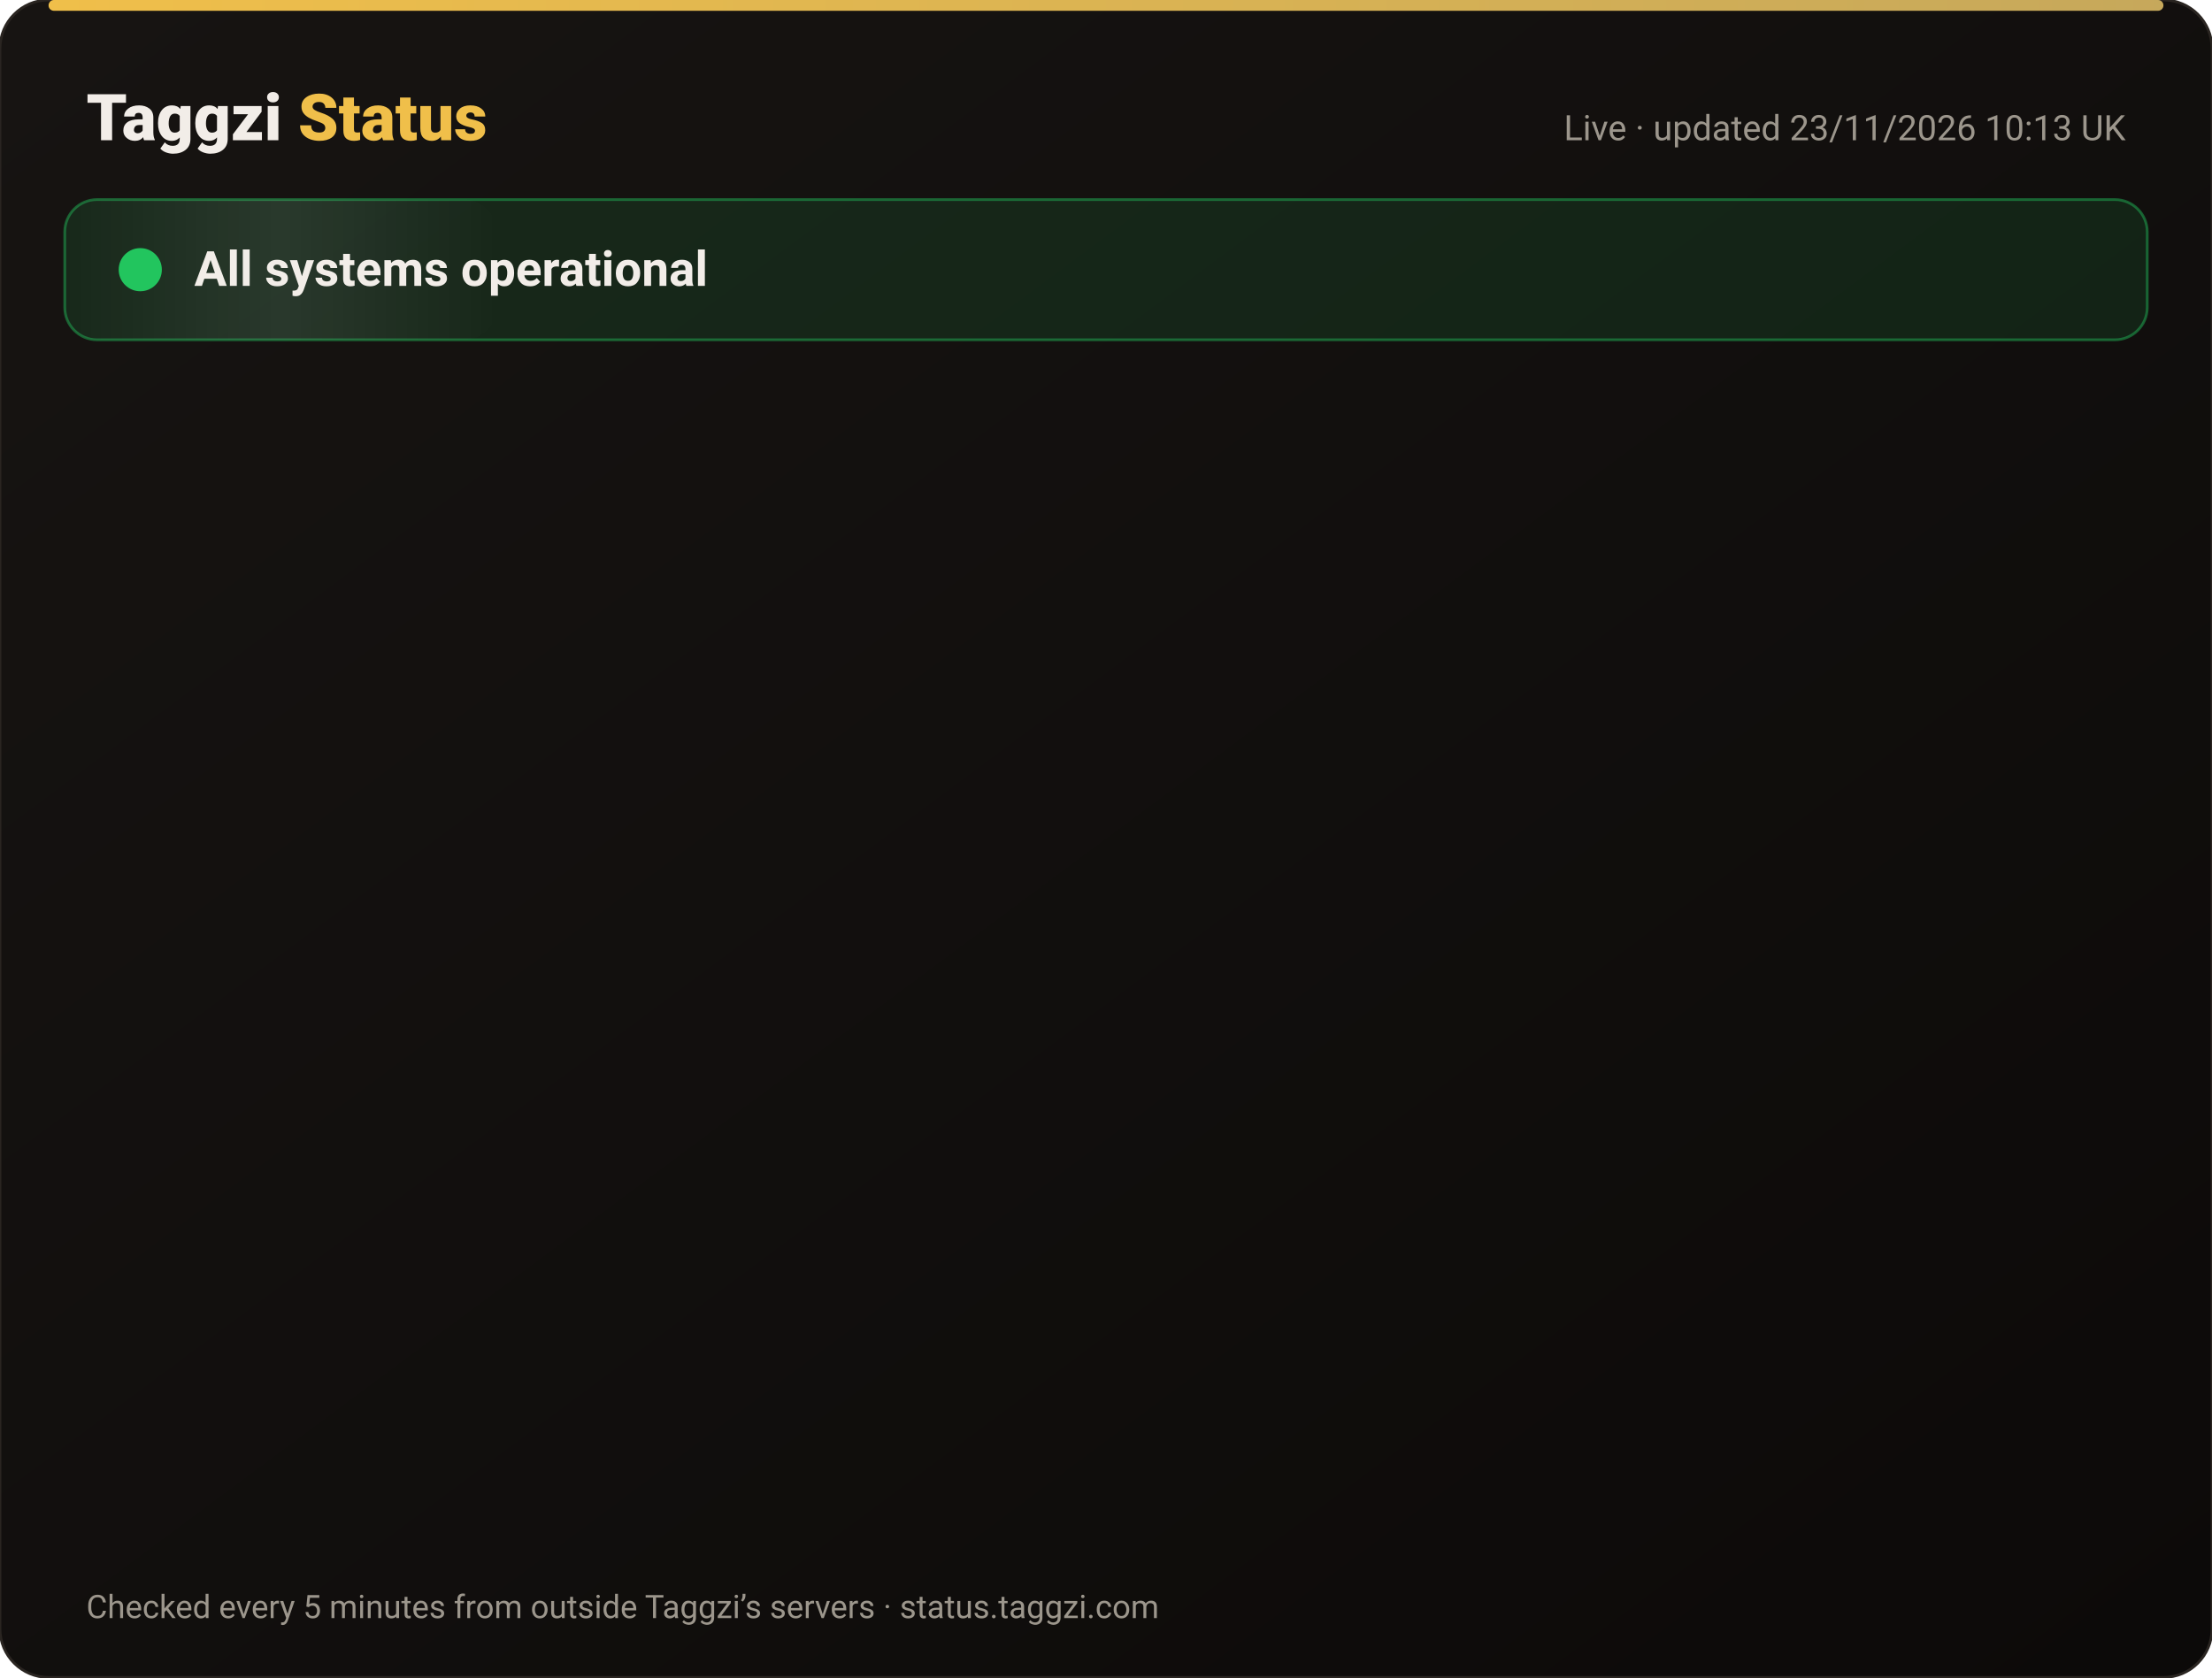
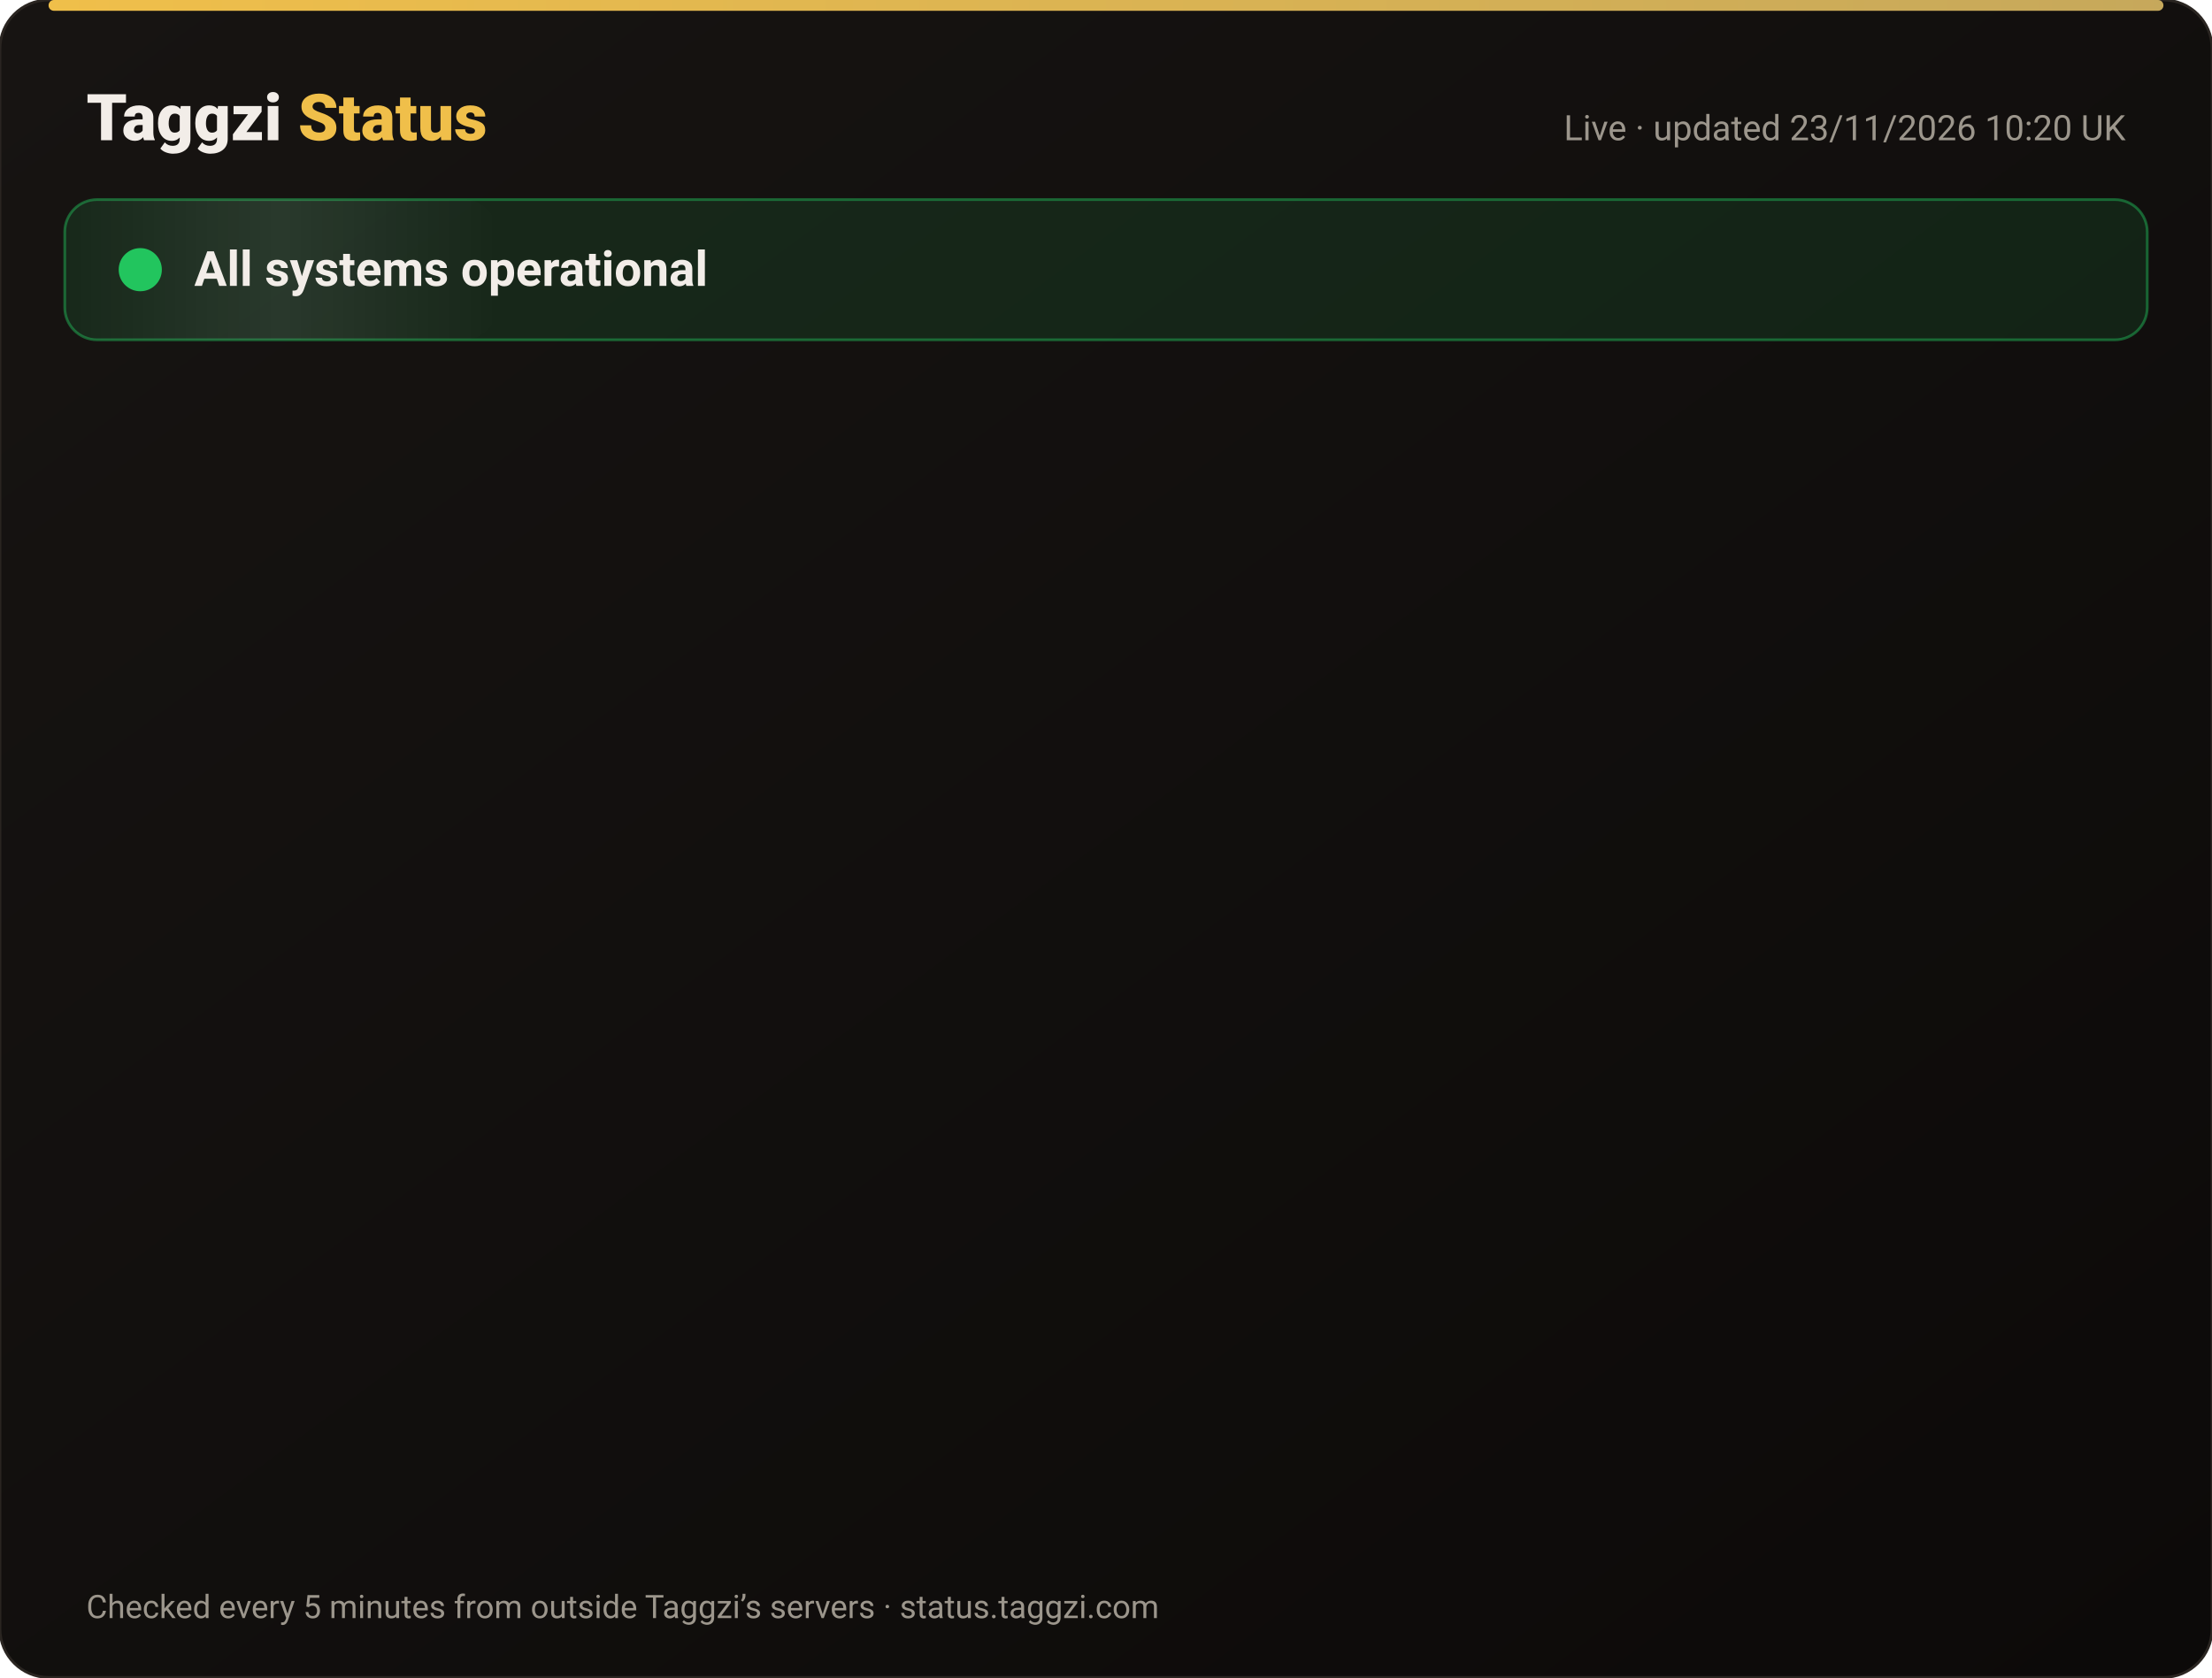
<svg xmlns="http://www.w3.org/2000/svg" width="820" height="622" viewBox="0 0 820 622" font-family="-apple-system,Segoe UI,Roboto,Helvetica,Arial,sans-serif">
  <defs>
    <linearGradient id="bg" x1="0" y1="0" x2="1" y2="1">
      <stop offset="0" stop-color="#171412" />
      <stop offset="1" stop-color="#0C0A09" />
    </linearGradient>
    <linearGradient id="gold" x1="0" x2="1">
      <stop offset="0" stop-color="#F0BF4A" />
      <stop offset="1" stop-color="#c6a85b" />
    </linearGradient>
    <linearGradient id="shine" x1="0" x2="1">
      <stop offset="0" stop-color="#fff" stop-opacity="0" />
      <stop offset=".5" stop-color="#fff" stop-opacity=".08" />
      <stop offset="1" stop-color="#fff" stop-opacity="0" />
    </linearGradient>
  </defs>
  <rect width="820" height="622" rx="18" fill="url(#bg)" stroke="#2a2521" />
  <rect x="18" y="0" width="784" height="4" rx="2" fill="url(#gold)" />
  <text x="32" y="52" font-size="24" font-weight="800" fill="#F2EDE8">Taggzi <tspan fill="#F0BF4A">Status</tspan>
  </text>
-   <text x="788" y="52" font-size="13" fill="#9C968C" text-anchor="end">Live · updated 23/11/2026 10:13 UK</text>
+   <text x="788" y="52" font-size="13" fill="#9C968C" text-anchor="end">Live · updated 23/11/2026 10:20 UK</text>
  <rect x="24" y="74" width="772" height="52" rx="12" fill="#22c55e" fill-opacity=".12" stroke="#22c55e" stroke-opacity=".45" />
  <rect x="24" y="74" width="160" height="52" rx="12" fill="url(#shine)">
    <animate attributeName="x" from="-160" to="820" dur="4s" repeatCount="indefinite" />
  </rect>
  <circle cx="52" cy="100" r="7" fill="#22c55e" />
  <circle cx="52" cy="100" r="7" fill="none" stroke="#22c55e" stroke-width="2">
    <animate attributeName="r" values="7;15;7" dur="2s" repeatCount="indefinite" />
    <animate attributeName="opacity" values=".9;0;.9" dur="2s" repeatCount="indefinite" />
  </circle>
  <text x="72" y="106" font-size="18" font-weight="700" fill="#F2EDE8">All systems operational</text>
  <g opacity="0">
    <animate attributeName="opacity" from="0" to="1" begin="0.00s" dur=".6s" fill="freeze" />
    <line x1="32" y1="188" x2="788" y2="188" stroke="#2a2521" />
    <circle cx="44" cy="166" r="6" fill="#22c55e">
      <animate attributeName="opacity" values="1;.45;1" dur="2.4s" begin="0.00s" repeatCount="indefinite" />
    </circle>
    <text x="62" y="171" font-size="15" font-weight="650" fill="#F2EDE8">Website</text>
    <text x="630" y="171" font-size="13" fill="#9C968C" text-anchor="end">99.98% uptime</text>
    <rect x="648" y="154" width="140" height="24" rx="12" fill="#22c55e" fill-opacity=".14" stroke="#22c55e" stroke-opacity=".5" />
    <text x="718" y="171" font-size="12" font-weight="700" fill="#22c55e" text-anchor="middle">Operational</text>
  </g>
  <g opacity="0">
    <animate attributeName="opacity" from="0" to="1" begin="0.15s" dur=".6s" fill="freeze" />
    <line x1="32" y1="234" x2="788" y2="234" stroke="#2a2521" />
    <circle cx="44" cy="212" r="6" fill="#22c55e">
      <animate attributeName="opacity" values="1;.45;1" dur="2.4s" begin="0.15s" repeatCount="indefinite" />
    </circle>
    <text x="62" y="217" font-size="15" font-weight="650" fill="#F2EDE8">Tag scans</text>
    <text x="630" y="217" font-size="13" fill="#9C968C" text-anchor="end">99.98% uptime</text>
    <rect x="648" y="200" width="140" height="24" rx="12" fill="#22c55e" fill-opacity=".14" stroke="#22c55e" stroke-opacity=".5" />
    <text x="718" y="217" font-size="12" font-weight="700" fill="#22c55e" text-anchor="middle">Operational</text>
  </g>
  <g opacity="0">
    <animate attributeName="opacity" from="0" to="1" begin="0.30s" dur=".6s" fill="freeze" />
    <line x1="32" y1="280" x2="788" y2="280" stroke="#2a2521" />
    <circle cx="44" cy="258" r="6" fill="#22c55e">
      <animate attributeName="opacity" values="1;.45;1" dur="2.4s" begin="0.30s" repeatCount="indefinite" />
    </circle>
    <text x="62" y="263" font-size="15" font-weight="650" fill="#F2EDE8">Manual tag lookup</text>
    <text x="630" y="263" font-size="13" fill="#9C968C" text-anchor="end">99.98% uptime</text>
    <rect x="648" y="246" width="140" height="24" rx="12" fill="#22c55e" fill-opacity=".14" stroke="#22c55e" stroke-opacity=".5" />
    <text x="718" y="263" font-size="12" font-weight="700" fill="#22c55e" text-anchor="middle">Operational</text>
  </g>
  <g opacity="0">
    <animate attributeName="opacity" from="0" to="1" begin="0.45s" dur=".6s" fill="freeze" />
    <line x1="32" y1="326" x2="788" y2="326" stroke="#2a2521" />
    <circle cx="44" cy="304" r="6" fill="#22c55e">
      <animate attributeName="opacity" values="1;.45;1" dur="2.4s" begin="0.45s" repeatCount="indefinite" />
    </circle>
    <text x="62" y="309" font-size="15" font-weight="650" fill="#F2EDE8">App &amp; login</text>
    <text x="630" y="309" font-size="13" fill="#9C968C" text-anchor="end">99.98% uptime</text>
    <rect x="648" y="292" width="140" height="24" rx="12" fill="#22c55e" fill-opacity=".14" stroke="#22c55e" stroke-opacity=".5" />
    <text x="718" y="309" font-size="12" font-weight="700" fill="#22c55e" text-anchor="middle">Operational</text>
  </g>
  <g opacity="0">
    <animate attributeName="opacity" from="0" to="1" begin="0.60s" dur=".6s" fill="freeze" />
    <line x1="32" y1="372" x2="788" y2="372" stroke="#2a2521" />
    <circle cx="44" cy="350" r="6" fill="#22c55e">
      <animate attributeName="opacity" values="1;.45;1" dur="2.4s" begin="0.60s" repeatCount="indefinite" />
    </circle>
    <text x="62" y="355" font-size="15" font-weight="650" fill="#F2EDE8">Community alerts</text>
    <text x="630" y="355" font-size="13" fill="#9C968C" text-anchor="end">99.98% uptime</text>
    <rect x="648" y="338" width="140" height="24" rx="12" fill="#22c55e" fill-opacity=".14" stroke="#22c55e" stroke-opacity=".5" />
    <text x="718" y="355" font-size="12" font-weight="700" fill="#22c55e" text-anchor="middle">Operational</text>
  </g>
  <g opacity="0">
    <animate attributeName="opacity" from="0" to="1" begin="0.75s" dur=".6s" fill="freeze" />
    <line x1="32" y1="418" x2="788" y2="418" stroke="#2a2521" />
    <circle cx="44" cy="396" r="6" fill="#22c55e">
      <animate attributeName="opacity" values="1;.45;1" dur="2.4s" begin="0.75s" repeatCount="indefinite" />
    </circle>
    <text x="62" y="401" font-size="15" font-weight="650" fill="#F2EDE8">Private calling</text>
    <text x="630" y="401" font-size="13" fill="#9C968C" text-anchor="end">99.98% uptime</text>
    <rect x="648" y="384" width="140" height="24" rx="12" fill="#22c55e" fill-opacity=".14" stroke="#22c55e" stroke-opacity=".5" />
    <text x="718" y="401" font-size="12" font-weight="700" fill="#22c55e" text-anchor="middle">Operational</text>
  </g>
  <g opacity="0">
    <animate attributeName="opacity" from="0" to="1" begin="0.90s" dur=".6s" fill="freeze" />
    <line x1="32" y1="464" x2="788" y2="464" stroke="#2a2521" />
    <circle cx="44" cy="442" r="6" fill="#22c55e">
      <animate attributeName="opacity" values="1;.45;1" dur="2.4s" begin="0.90s" repeatCount="indefinite" />
    </circle>
    <text x="62" y="447" font-size="15" font-weight="650" fill="#F2EDE8">Payments</text>
    <text x="630" y="447" font-size="13" fill="#9C968C" text-anchor="end">99.97% uptime</text>
    <rect x="648" y="430" width="140" height="24" rx="12" fill="#22c55e" fill-opacity=".14" stroke="#22c55e" stroke-opacity=".5" />
    <text x="718" y="447" font-size="12" font-weight="700" fill="#22c55e" text-anchor="middle">Operational</text>
  </g>
  <g opacity="0">
    <animate attributeName="opacity" from="0" to="1" begin="1.05s" dur=".6s" fill="freeze" />
    <line x1="32" y1="510" x2="788" y2="510" stroke="#2a2521" />
    <circle cx="44" cy="488" r="6" fill="#22c55e">
      <animate attributeName="opacity" values="1;.45;1" dur="2.4s" begin="1.05s" repeatCount="indefinite" />
    </circle>
    <text x="62" y="493" font-size="15" font-weight="650" fill="#F2EDE8">Email &amp; support</text>
    <text x="630" y="493" font-size="13" fill="#9C968C" text-anchor="end">99.98% uptime</text>
    <rect x="648" y="476" width="140" height="24" rx="12" fill="#22c55e" fill-opacity=".14" stroke="#22c55e" stroke-opacity=".5" />
    <text x="718" y="493" font-size="12" font-weight="700" fill="#22c55e" text-anchor="middle">Operational</text>
  </g>
  <g opacity="0">
    <animate attributeName="opacity" from="0" to="1" begin="1.20s" dur=".6s" fill="freeze" />
    <line x1="32" y1="556" x2="788" y2="556" stroke="#2a2521" />
    <circle cx="44" cy="534" r="6" fill="#22c55e">
      <animate attributeName="opacity" values="1;.45;1" dur="2.4s" begin="1.20s" repeatCount="indefinite" />
    </circle>
    <text x="62" y="539" font-size="15" font-weight="650" fill="#F2EDE8">Secure connection (SSL)</text>
    <text x="630" y="539" font-size="13" fill="#9C968C" text-anchor="end">100.00% uptime</text>
    <rect x="648" y="522" width="140" height="24" rx="12" fill="#22c55e" fill-opacity=".14" stroke="#22c55e" stroke-opacity=".5" />
    <text x="718" y="539" font-size="12" font-weight="700" fill="#22c55e" text-anchor="middle">Operational</text>
  </g>
  <text x="32" y="600" font-size="12" fill="#9C968C">Checked every 5 minutes from outside Taggzi’s servers · status.taggzi.com</text>
</svg>
